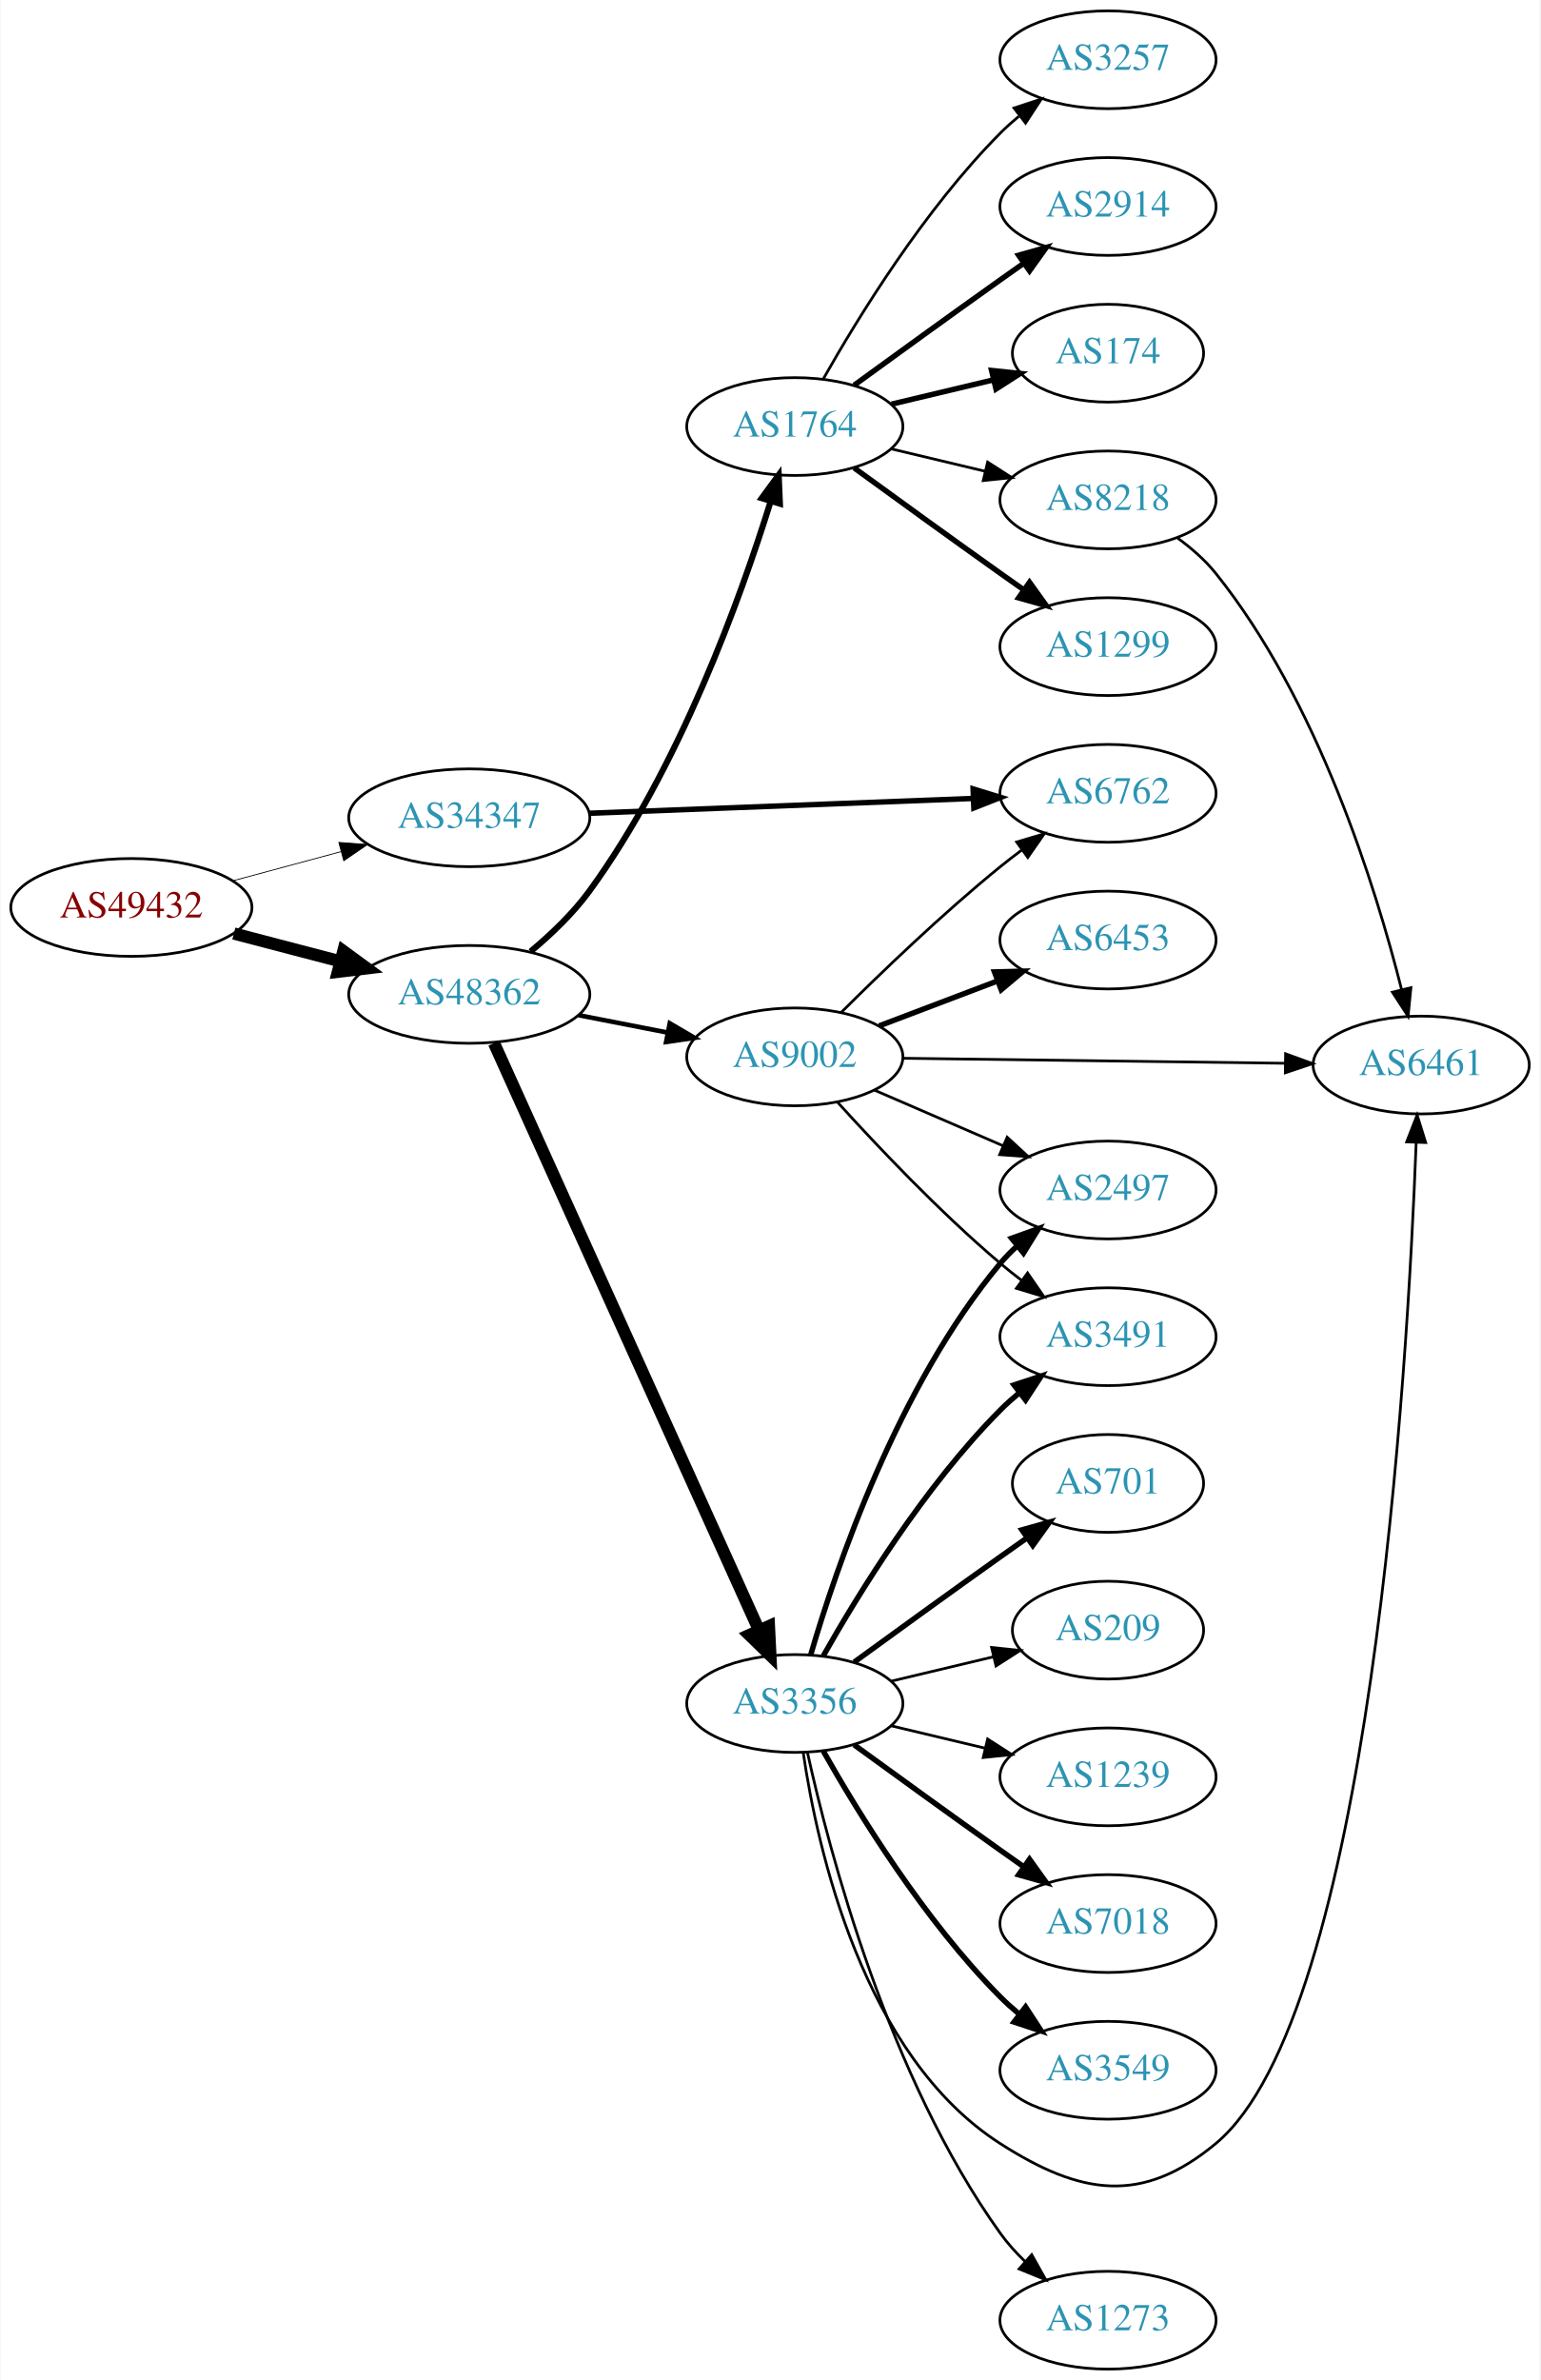
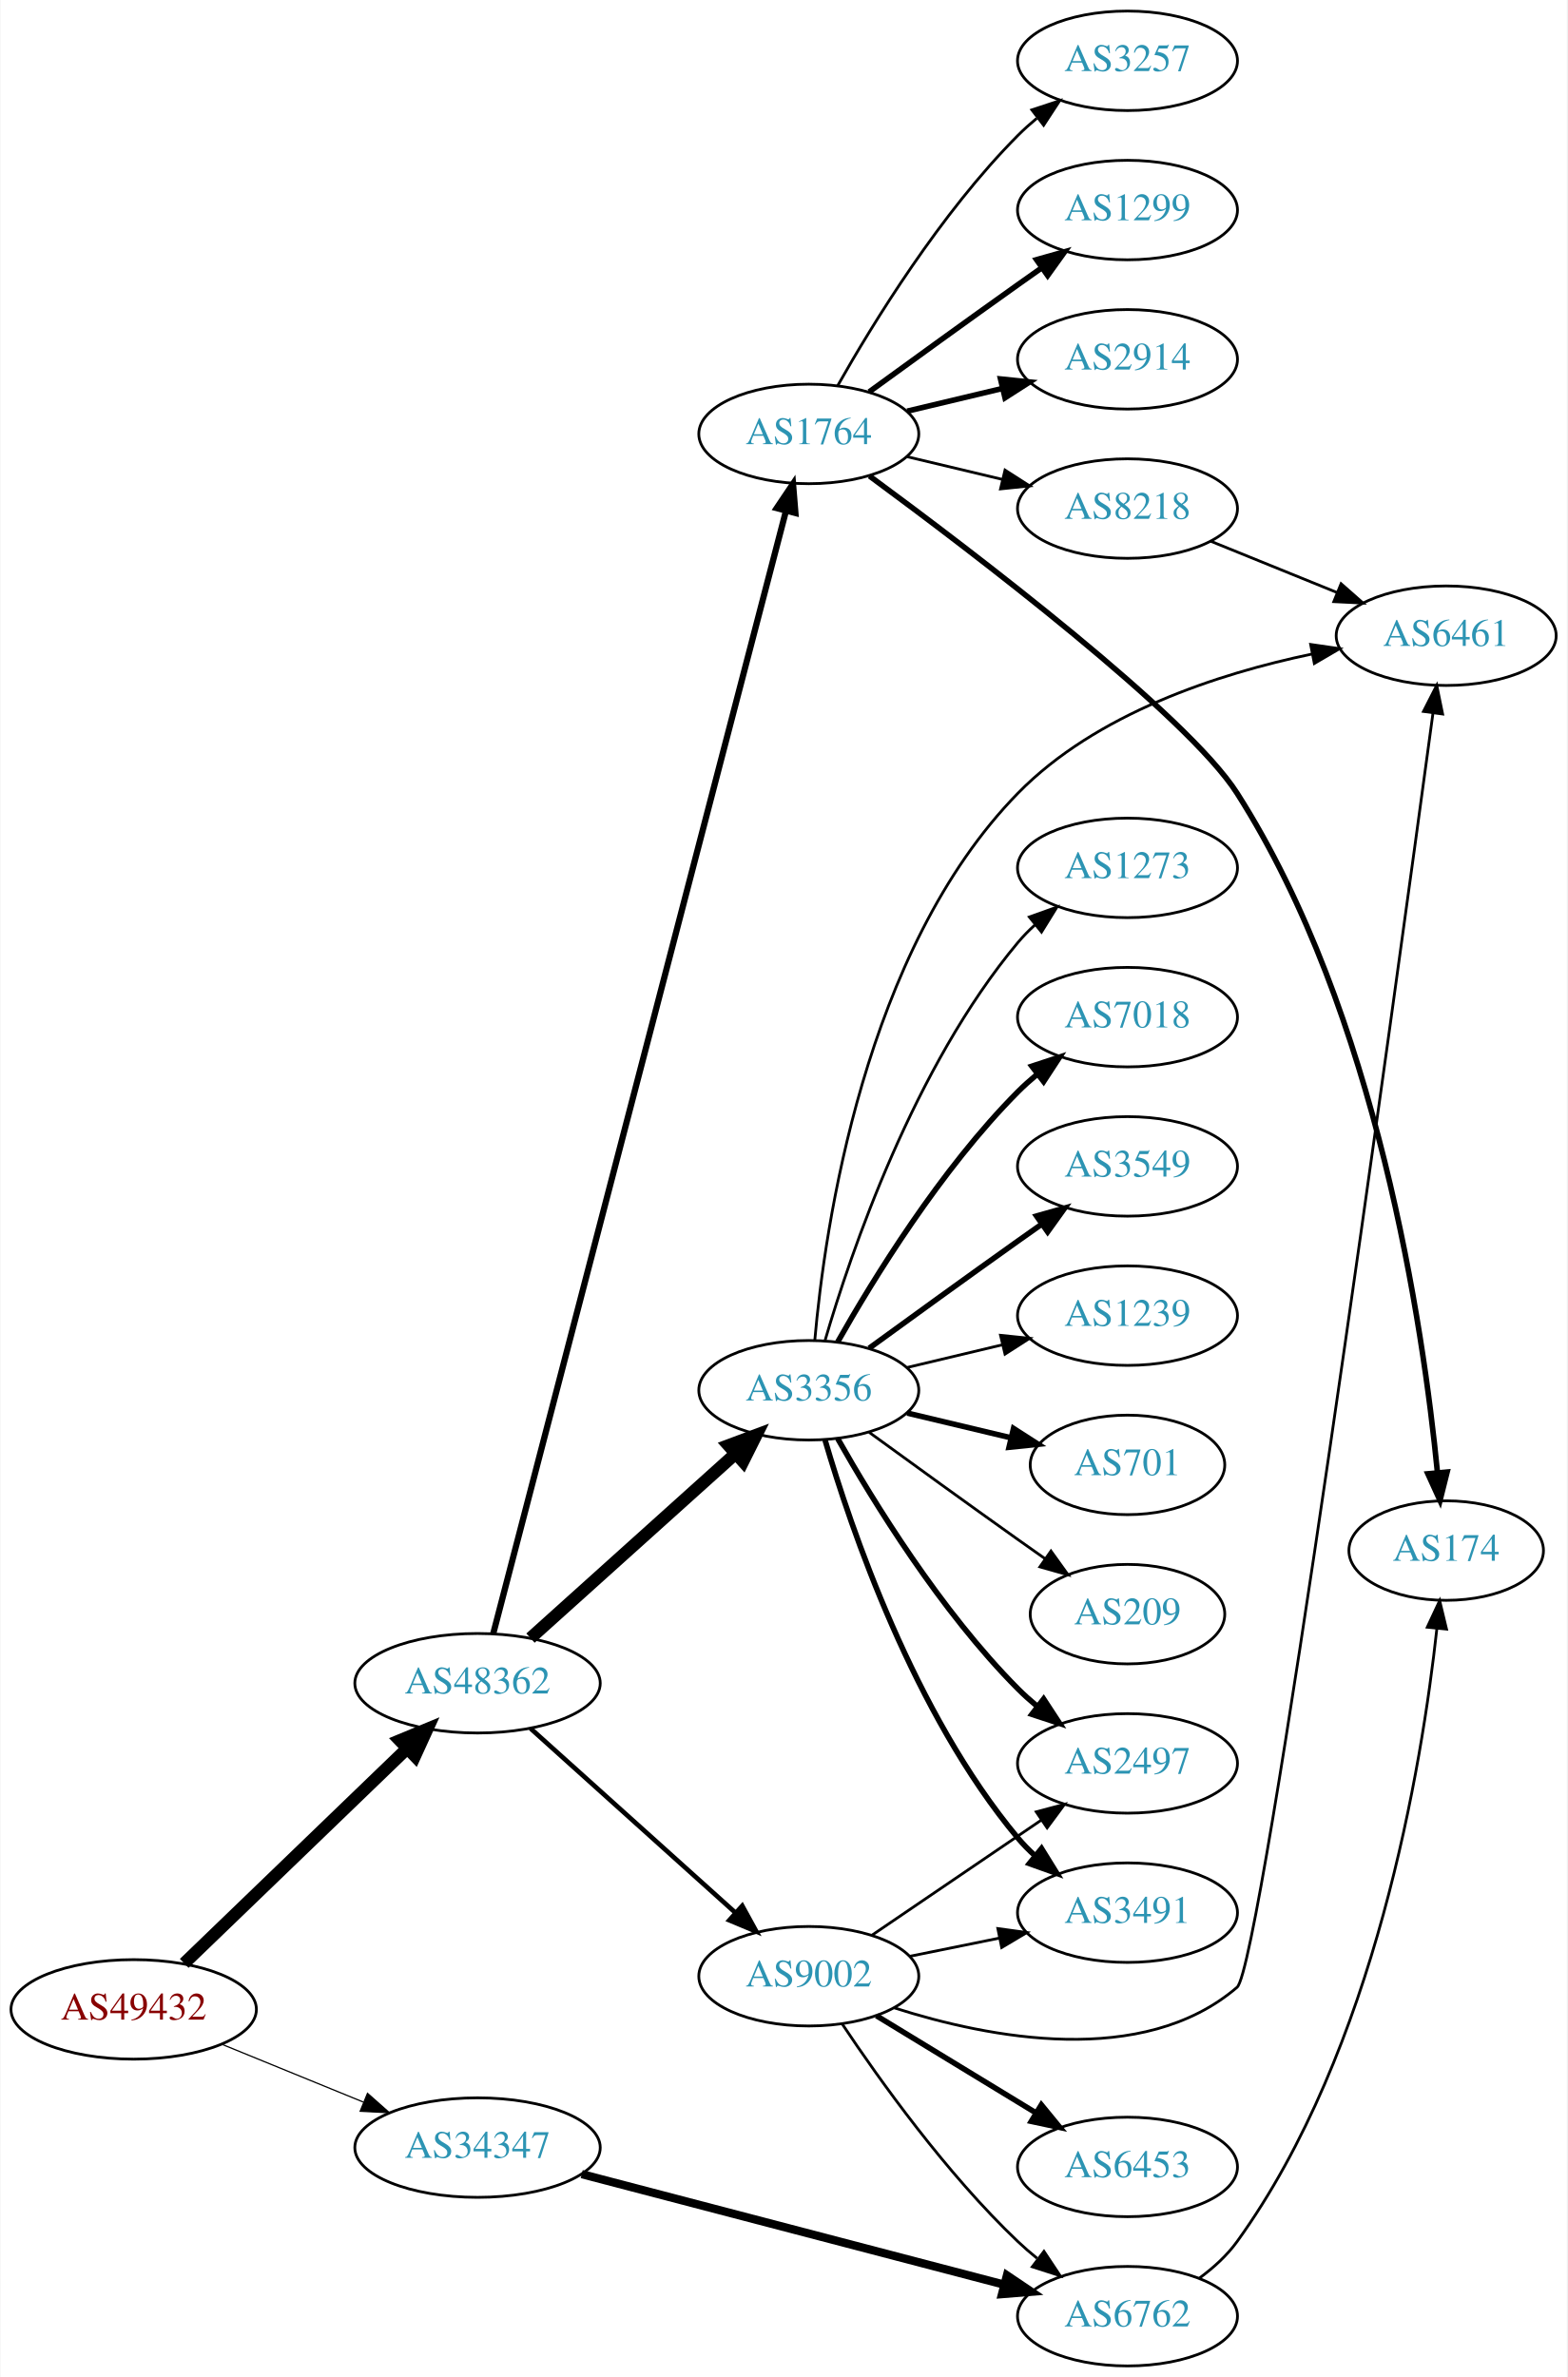
- <svg xmlns="http://www.w3.org/2000/svg" xmlns:xlink="http://www.w3.org/1999/xlink" width="567pt" height="876pt" viewBox="0.00 0.00 566.66 876.00">
-   <g id="graph0" class="graph" transform="scale(1 1) rotate(0) translate(4 872)">
-     <polygon fill="white" stroke="none" points="-4,4 -4,-872 562.663,-872 562.663,4 -4,4" />
+ <svg xmlns="http://www.w3.org/2000/svg" xmlns:xlink="http://www.w3.org/1999/xlink" width="567pt" height="860pt" viewBox="0.00 0.00 566.66 860.00">
+   <g id="graph0" class="graph" transform="scale(1 1) rotate(0) translate(4 856)">
+     <polygon fill="white" stroke="none" points="-4,4 -4,-856 562.663,-856 562.663,4 -4,4" />
    <g id="node1" class="node">
      <g id="a_node1">
        <a xlink:href="/asn/49432" xlink:title="AS49432 ~ schallert.com e.U. [AT]">
-           <ellipse fill="#ffffff" stroke="black" cx="44.196" cy="-538" rx="44.393" ry="18" />
-           <text text-anchor="middle" x="44.196" y="-534.3" font-family="Times,serif" font-size="14.00" fill="#880000">AS49432</text>
+           <ellipse fill="#ffffff" stroke="black" cx="44.196" cy="-129" rx="44.393" ry="18" />
+           <text text-anchor="middle" x="44.196" y="-125.3" font-family="Times,serif" font-size="14.00" fill="#880000">AS49432</text>
        </a>
      </g>
    </g>
    <g id="node2" class="node">
      <g id="a_node2">
        <a xlink:href="/asn/34347" xlink:title="AS34347 ~ HALLAG Kommunal GmbH [AT]">
-           <ellipse fill="#ffffff" stroke="black" cx="168.588" cy="-571" rx="44.393" ry="18" />
-           <text text-anchor="middle" x="168.588" y="-567.3" font-family="Times,serif" font-size="14.00" fill="#2c94b3">AS34347</text>
+           <ellipse fill="#ffffff" stroke="black" cx="168.588" cy="-79" rx="44.393" ry="18" />
+           <text text-anchor="middle" x="168.588" y="-75.3" font-family="Times,serif" font-size="14.00" fill="#2c94b3">AS34347</text>
        </a>
      </g>
    </g>
    <g id="edge1" class="edge">
-       <path fill="none" stroke="black" stroke-width="0.3" d="M81.586,-547.812C94.052,-551.173 108.171,-554.98 121.312,-558.523" />
-       <polygon fill="black" stroke="black" stroke-width="0.3" points="120.56,-561.945 131.127,-561.169 122.383,-555.186 120.56,-561.945" />
+       <path fill="none" stroke="black" stroke-width="0.45" d="M76.081,-116.383C91.591,-110.047 110.576,-102.291 127.225,-95.49" />
+       <polygon fill="black" stroke="black" stroke-width="0.45" points="128.78,-98.635 136.713,-91.613 126.132,-92.155 128.78,-98.635" />
    </g>
    <g id="node3" class="node">
      <g id="a_node3">
        <a xlink:href="/asn/48362" xlink:title="AS48362 ~ Stadtwerke Feldkirch [AT]">
-           <ellipse fill="#ffffff" stroke="black" cx="168.588" cy="-506" rx="44.393" ry="18" />
-           <text text-anchor="middle" x="168.588" y="-502.3" font-family="Times,serif" font-size="14.00" fill="#2c94b3">AS48362</text>
+           <ellipse fill="#ffffff" stroke="black" cx="168.588" cy="-247" rx="44.393" ry="18" />
+           <text text-anchor="middle" x="168.588" y="-243.3" font-family="Times,serif" font-size="14.00" fill="#2c94b3">AS48362</text>
        </a>
      </g>
    </g>
    <g id="edge2" class="edge">
-       <path fill="none" stroke="black" stroke-width="4.5" d="M81.918,-528.399C94.262,-525.171 108.197,-521.528 121.186,-518.132" />
-       <polygon fill="black" stroke="black" stroke-width="4.5" points="122.214,-521.933 130.892,-515.594 120.222,-514.314 122.214,-521.933" />
+       <path fill="none" stroke="black" stroke-width="4.5" d="M62.472,-145.656C83.521,-165.949 119.22,-200.368 143.097,-223.387" />
+       <polygon fill="black" stroke="black" stroke-width="4.5" points="140.468,-226.322 150.4,-230.428 145.934,-220.653 140.468,-226.322" />
    </g>
    <g id="node4" class="node">
      <g id="a_node4">
        <a xlink:href="/asn/6762" xlink:title="AS6762 ~ TELECOM ITALIA SPARKLE S.p.A. [IT]">
-           <ellipse fill="#ffffff" stroke="black" cx="403.724" cy="-580" rx="39.794" ry="18" />
-           <text text-anchor="middle" x="403.724" y="-576.3" font-family="Times,serif" font-size="14.00" fill="#2c94b3">AS6762</text>
+           <ellipse fill="#ffffff" stroke="black" cx="403.724" cy="-18" rx="39.794" ry="18" />
+           <text text-anchor="middle" x="403.724" y="-14.3" font-family="Times,serif" font-size="14.00" fill="#2c94b3">AS6762</text>
        </a>
      </g>
    </g>
    <g id="edge3" class="edge">
-       <path fill="none" stroke="black" stroke-width="2" d="M212.621,-572.661C252.646,-574.206 312.223,-576.506 353.985,-578.118" />
-       <polygon fill="black" stroke="black" stroke-width="2" points="354.069,-581.624 364.197,-578.513 354.339,-574.629 354.069,-581.624" />
-     </g>
-     <g id="node5" class="node">
-       <g id="a_node5">
-         <a xlink:href="/asn/1764" xlink:title="AS1764 ~ NEXTLAYER-AS [AT]">
-           <ellipse fill="#ffffff" stroke="black" cx="288.431" cy="-715" rx="39.794" ry="18" />
-           <text text-anchor="middle" x="288.431" y="-711.3" font-family="Times,serif" font-size="14.00" fill="#2c94b3">AS1764</text>
-         </a>
-       </g>
-     </g>
-     <g id="edge4" class="edge">
-       <path fill="none" stroke="black" stroke-width="2.25" d="M191.156,-521.775C198.701,-528.066 206.778,-535.771 212.784,-544 245.981,-589.486 268.514,-652.049 279.558,-687.521" />
-       <polygon fill="black" stroke="black" stroke-width="2.25" points="276.239,-688.639 282.492,-697.192 282.938,-686.606 276.239,-688.639" />
+       <path fill="none" stroke="black" stroke-width="3" d="M206.272,-69.402C247.672,-58.569 314.973,-40.96 359.05,-29.427" />
+       <polygon fill="black" stroke="black" stroke-width="3" points="360.115,-32.766 368.904,-26.849 358.343,-25.994 360.115,-32.766" />
    </g>
    <g id="node6" class="node">
      <g id="a_node6">
        <a xlink:href="/asn/3356" xlink:title="AS3356 ~ Level 3 Parent, LLC [US]">
-           <ellipse fill="#ffffff" stroke="black" cx="288.431" cy="-245" rx="39.794" ry="18" />
-           <text text-anchor="middle" x="288.431" y="-241.3" font-family="Times,serif" font-size="14.00" fill="#2c94b3">AS3356</text>
+           <ellipse fill="#ffffff" stroke="black" cx="288.431" cy="-353" rx="39.794" ry="18" />
+           <text text-anchor="middle" x="288.431" y="-349.3" font-family="Times,serif" font-size="14.00" fill="#2c94b3">AS3356</text>
        </a>
      </g>
    </g>
    <g id="edge5" class="edge">
-       <path fill="none" stroke="black" stroke-width="4.5" d="M177.688,-488.06C198.004,-443.065 251.213,-325.215 275.288,-271.893" />
-       <polygon fill="black" stroke="black" stroke-width="4.5" points="278.904,-273.454 279.43,-262.72 271.726,-270.214 278.904,-273.454" />
+       <path fill="none" stroke="black" stroke-width="4.5" d="M187.743,-263.33C207.61,-281.201 239.605,-309.981 261.974,-330.101" />
+       <polygon fill="black" stroke="black" stroke-width="4.5" points="259.381,-333.065 269.449,-336.825 264.647,-327.21 259.381,-333.065" />
    </g>
    <g id="node7" class="node">
      <g id="a_node7">
        <a xlink:href="/asn/9002" xlink:title="AS9002 ~ RETN Limited [EU]">
-           <ellipse fill="#ffffff" stroke="black" cx="288.431" cy="-483" rx="39.794" ry="18" />
-           <text text-anchor="middle" x="288.431" y="-479.3" font-family="Times,serif" font-size="14.00" fill="#2c94b3">AS9002</text>
+           <ellipse fill="#ffffff" stroke="black" cx="288.431" cy="-141" rx="39.794" ry="18" />
+           <text text-anchor="middle" x="288.431" y="-137.3" font-family="Times,serif" font-size="14.00" fill="#2c94b3">AS9002</text>
        </a>
      </g>
    </g>
    <g id="edge6" class="edge">
-       <path fill="none" stroke="black" stroke-width="1.688" d="M208.828,-498.341C219.28,-496.301 230.666,-494.079 241.444,-491.975" />
-       <polygon fill="black" stroke="black" stroke-width="1.688" points="242.397,-495.356 251.542,-490.005 241.056,-488.485 242.397,-495.356" />
+       <path fill="none" stroke="black" stroke-width="1.688" d="M187.743,-230.67C207.61,-212.799 239.605,-184.019 261.974,-163.899" />
+       <polygon fill="black" stroke="black" stroke-width="1.688" points="264.355,-166.465 269.449,-157.175 259.673,-161.26 264.355,-166.465" />
    </g>
    <g id="node8" class="node">
      <g id="a_node8">
-         <a xlink:href="/asn/2914" xlink:title="AS2914 ~ NTT America, Inc. [US]">
-           <ellipse fill="#ffffff" stroke="black" cx="403.724" cy="-796" rx="39.794" ry="18" />
-           <text text-anchor="middle" x="403.724" y="-792.3" font-family="Times,serif" font-size="14.00" fill="#2c94b3">AS2914</text>
+         <a xlink:href="/asn/1764" xlink:title="AS1764 ~ NEXTLAYER-AS [AT]">
+           <ellipse fill="#ffffff" stroke="black" cx="288.431" cy="-699" rx="39.794" ry="18" />
+           <text text-anchor="middle" x="288.431" y="-695.3" font-family="Times,serif" font-size="14.00" fill="#2c94b3">AS1764</text>
        </a>
      </g>
    </g>
    <g id="edge7" class="edge">
-       <path fill="none" stroke="black" stroke-width="2" d="M310.279,-730.222C325.213,-741.091 345.827,-756.025 364.077,-769 366.898,-771.005 369.841,-773.085 372.789,-775.159" />
-       <polygon fill="black" stroke="black" stroke-width="2" points="370.816,-778.05 381.013,-780.926 374.835,-772.319 370.816,-778.05" />
+       <path fill="none" stroke="black" stroke-width="2.25" d="M174.281,-264.998C192.425,-334.594 258.077,-586.411 280.14,-671.037" />
+       <polygon fill="black" stroke="black" stroke-width="2.25" points="276.815,-672.157 282.725,-680.951 283.589,-670.391 276.815,-672.157" />
+     </g>
+     <g id="node5" class="node">
+       <g id="a_node5">
+         <a xlink:href="/asn/174" xlink:title="AS174 ~ Cogent Communications [US]">
+           <ellipse fill="#ffffff" stroke="black" cx="519.017" cy="-295" rx="35.194" ry="18" />
+           <text text-anchor="middle" x="519.017" y="-291.3" font-family="Times,serif" font-size="14.00" fill="#2c94b3">AS174</text>
+         </a>
+       </g>
+     </g>
+     <g id="edge4" class="edge">
+       <path fill="none" stroke="black" d="M429.772,-31.795C434.842,-35.529 439.728,-39.958 443.37,-45 493.427,-114.297 510.248,-217.292 515.632,-266.637" />
+       <polygon fill="black" stroke="black" points="512.179,-267.278 516.666,-276.875 519.143,-266.574 512.179,-267.278" />
    </g>
    <g id="node9" class="node">
      <g id="a_node9">
-         <a xlink:href="/asn/174" xlink:title="AS174 ~ Cogent Communications [US]">
-           <ellipse fill="#ffffff" stroke="black" cx="403.724" cy="-742" rx="35.194" ry="18" />
-           <text text-anchor="middle" x="403.724" y="-738.3" font-family="Times,serif" font-size="14.00" fill="#2c94b3">AS174</text>
+         <a xlink:href="/asn/2497" xlink:title="AS2497 ~ Internet Initiative Japan Inc. [JP]">
+           <ellipse fill="#ffffff" stroke="black" cx="403.724" cy="-218" rx="39.794" ry="18" />
+           <text text-anchor="middle" x="403.724" y="-214.3" font-family="Times,serif" font-size="14.00" fill="#2c94b3">AS2497</text>
        </a>
      </g>
    </g>
    <g id="edge8" class="edge">
-       <path fill="none" stroke="black" stroke-width="2" d="M324.038,-723.248C335.833,-726.058 349.137,-729.229 361.405,-732.153" />
-       <polygon fill="black" stroke="black" stroke-width="2" points="360.871,-735.624 371.41,-734.537 362.494,-728.814 360.871,-735.624" />
+       <path fill="none" stroke="black" stroke-width="2" d="M298.891,-335.51C311.672,-312.904 336.105,-273.114 364.077,-245 366.188,-242.879 368.484,-240.812 370.87,-238.829" />
+       <polygon fill="black" stroke="black" stroke-width="2" points="373.385,-241.31 379.185,-232.444 369.122,-235.758 373.385,-241.31" />
    </g>
    <g id="node10" class="node">
      <g id="a_node10">
-         <a xlink:href="/asn/1299" xlink:title="AS1299 ~ Telia Carrier [EU]">
-           <ellipse fill="#ffffff" stroke="black" cx="403.724" cy="-634" rx="39.794" ry="18" />
-           <text text-anchor="middle" x="403.724" y="-630.3" font-family="Times,serif" font-size="14.00" fill="#2c94b3">AS1299</text>
+         <a xlink:href="/asn/7018" xlink:title="AS7018 ~ AT&amp;T Services, Inc. [US]">
+           <ellipse fill="#ffffff" stroke="black" cx="403.724" cy="-488" rx="39.794" ry="18" />
+           <text text-anchor="middle" x="403.724" y="-484.3" font-family="Times,serif" font-size="14.00" fill="#2c94b3">AS7018</text>
        </a>
      </g>
    </g>
    <g id="edge9" class="edge">
-       <path fill="none" stroke="black" stroke-width="2" d="M310.279,-699.778C325.213,-688.909 345.827,-673.975 364.077,-661 366.898,-658.995 369.841,-656.915 372.789,-654.841" />
-       <polygon fill="black" stroke="black" stroke-width="2" points="374.835,-657.681 381.013,-649.074 370.816,-651.95 374.835,-657.681" />
+       <path fill="none" stroke="black" stroke-width="2" d="M298.891,-370.49C311.672,-393.096 336.105,-432.886 364.077,-461 366.188,-463.121 368.484,-465.188 370.87,-467.171" />
+       <polygon fill="black" stroke="black" stroke-width="2" points="369.122,-470.242 379.185,-473.556 373.385,-464.69 369.122,-470.242" />
    </g>
    <g id="node11" class="node">
      <g id="a_node11">
-         <a xlink:href="/asn/3257" xlink:title="AS3257 ~ GTT [DE]">
-           <ellipse fill="#ffffff" stroke="black" cx="403.724" cy="-850" rx="39.794" ry="18" />
-           <text text-anchor="middle" x="403.724" y="-846.3" font-family="Times,serif" font-size="14.00" fill="#2c94b3">AS3257</text>
+         <a xlink:href="/asn/6461" xlink:title="AS6461 ~ Zayo Bandwidth [US]">
+           <ellipse fill="#ffffff" stroke="black" cx="519.017" cy="-626" rx="39.794" ry="18" />
+           <text text-anchor="middle" x="519.017" y="-622.3" font-family="Times,serif" font-size="14.00" fill="#2c94b3">AS6461</text>
        </a>
      </g>
    </g>
    <g id="edge10" class="edge">
-       <path fill="none" stroke="black" d="M298.891,-732.49C311.672,-755.096 336.105,-794.886 364.077,-823 366.188,-825.121 368.484,-827.188 370.87,-829.171" />
-       <polygon fill="black" stroke="black" points="369.122,-832.242 379.185,-835.556 373.385,-826.69 369.122,-832.242" />
+       <path fill="none" stroke="black" d="M290.591,-371.037C294.167,-411.849 308.445,-512.137 364.077,-569 392.344,-597.892 436.539,-612.266 470.338,-619.34" />
+       <polygon fill="black" stroke="black" points="469.98,-622.836 480.464,-621.31 471.316,-615.965 469.98,-622.836" />
    </g>
    <g id="node12" class="node">
      <g id="a_node12">
-         <a xlink:href="/asn/8218" xlink:title="AS8218 ~ legacy Neotelecoms [FR]">
-           <ellipse fill="#ffffff" stroke="black" cx="403.724" cy="-688" rx="39.794" ry="18" />
-           <text text-anchor="middle" x="403.724" y="-684.3" font-family="Times,serif" font-size="14.00" fill="#2c94b3">AS8218</text>
+         <a xlink:href="/asn/3549" xlink:title="AS3549 ~ Level 3 Parent, LLC [US]">
+           <ellipse fill="#ffffff" stroke="black" cx="403.724" cy="-434" rx="39.794" ry="18" />
+           <text text-anchor="middle" x="403.724" y="-430.3" font-family="Times,serif" font-size="14.00" fill="#2c94b3">AS3549</text>
        </a>
      </g>
    </g>
    <g id="edge11" class="edge">
-       <path fill="none" stroke="black" d="M324.038,-706.752C334.909,-704.162 347.064,-701.265 358.506,-698.538" />
-       <polygon fill="black" stroke="black" points="359.412,-701.92 368.328,-696.197 357.789,-695.111 359.412,-701.92" />
+       <path fill="none" stroke="black" stroke-width="2" d="M310.279,-368.222C325.213,-379.091 345.827,-394.025 364.077,-407 366.898,-409.005 369.841,-411.085 372.789,-413.159" />
+       <polygon fill="black" stroke="black" stroke-width="2" points="370.816,-416.05 381.013,-418.926 374.835,-410.319 370.816,-416.05" />
    </g>
    <g id="node13" class="node">
      <g id="a_node13">
-         <a xlink:href="/asn/3491" xlink:title="AS3491 ~ PCCW Global, Inc. [US]">
+         <a xlink:href="/asn/1239" xlink:title="AS1239 ~ Sprint [US]">
          <ellipse fill="#ffffff" stroke="black" cx="403.724" cy="-380" rx="39.794" ry="18" />
-           <text text-anchor="middle" x="403.724" y="-376.3" font-family="Times,serif" font-size="14.00" fill="#2c94b3">AS3491</text>
+           <text text-anchor="middle" x="403.724" y="-376.3" font-family="Times,serif" font-size="14.00" fill="#2c94b3">AS1239</text>
        </a>
      </g>
    </g>
    <g id="edge12" class="edge">
-       <path fill="none" stroke="black" stroke-width="2" d="M298.891,-262.49C311.672,-285.096 336.105,-324.886 364.077,-353 366.188,-355.121 368.484,-357.188 370.87,-359.171" />
-       <polygon fill="black" stroke="black" stroke-width="2" points="369.122,-362.242 379.185,-365.556 373.385,-356.69 369.122,-362.242" />
+       <path fill="none" stroke="black" d="M324.038,-361.248C334.909,-363.838 347.064,-366.735 358.506,-369.462" />
+       <polygon fill="black" stroke="black" points="357.789,-372.889 368.328,-371.803 359.412,-366.08 357.789,-372.889" />
    </g>
    <g id="node14" class="node">
      <g id="a_node14">
-         <a xlink:href="/asn/6461" xlink:title="AS6461 ~ Zayo Bandwidth [US]">
-           <ellipse fill="#ffffff" stroke="black" cx="519.017" cy="-480" rx="39.794" ry="18" />
-           <text text-anchor="middle" x="519.017" y="-476.3" font-family="Times,serif" font-size="14.00" fill="#2c94b3">AS6461</text>
-         </a>
-       </g>
-     </g>
-     <g id="edge13" class="edge">
-       <path fill="none" stroke="black" d="M291.542,-226.797C296.703,-191.724 313.483,-115.394 364.077,-83 393.756,-63.997 416.246,-60.501 443.37,-83 500.195,-130.136 514.041,-368.278 517.167,-451.356" />
-       <polygon fill="black" stroke="black" points="513.677,-451.707 517.526,-461.577 520.673,-451.461 513.677,-451.707" />
-     </g>
-     <g id="node15" class="node">
-       <g id="a_node15">
        <a xlink:href="/asn/701" xlink:title="AS701 ~ UUNET [US]">
          <ellipse fill="#ffffff" stroke="black" cx="403.724" cy="-326" rx="35.194" ry="18" />
          <text text-anchor="middle" x="403.724" y="-322.3" font-family="Times,serif" font-size="14.00" fill="#2c94b3">AS701</text>
        </a>
      </g>
    </g>
+     <g id="edge13" class="edge">
+       <path fill="none" stroke="black" stroke-width="2" d="M324.038,-344.752C335.833,-341.942 349.137,-338.771 361.405,-335.847" />
+       <polygon fill="black" stroke="black" stroke-width="2" points="362.494,-339.186 371.41,-333.463 360.871,-332.376 362.494,-339.186" />
+     </g>
+     <g id="node15" class="node">
+       <g id="a_node15">
+         <a xlink:href="/asn/3491" xlink:title="AS3491 ~ PCCW Global, Inc. [US]">
+           <ellipse fill="#ffffff" stroke="black" cx="403.724" cy="-164" rx="39.794" ry="18" />
+           <text text-anchor="middle" x="403.724" y="-160.3" font-family="Times,serif" font-size="14.00" fill="#2c94b3">AS3491</text>
+         </a>
+       </g>
+     </g>
    <g id="edge14" class="edge">
-       <path fill="none" stroke="black" stroke-width="2" d="M310.279,-260.222C325.213,-271.091 345.827,-286.025 364.077,-299 367.288,-301.282 370.657,-303.661 374.011,-306.018" />
-       <polygon fill="black" stroke="black" stroke-width="2" points="372.023,-308.899 382.222,-311.77 376.039,-303.166 372.023,-308.899" />
+       <path fill="none" stroke="black" stroke-width="2" d="M294.305,-334.998C303.619,-303.156 326.435,-236.019 364.077,-191 365.948,-188.763 368.046,-186.626 370.272,-184.604" />
+       <polygon fill="black" stroke="black" stroke-width="2" points="372.619,-187.207 378.191,-178.196 368.216,-181.766 372.619,-187.207" />
    </g>
    <g id="node16" class="node">
      <g id="a_node16">
-         <a xlink:href="/asn/3549" xlink:title="AS3549 ~ Level 3 Parent, LLC [US]">
-           <ellipse fill="#ffffff" stroke="black" cx="403.724" cy="-110" rx="39.794" ry="18" />
-           <text text-anchor="middle" x="403.724" y="-106.3" font-family="Times,serif" font-size="14.00" fill="#2c94b3">AS3549</text>
-         </a>
-       </g>
-     </g>
-     <g id="edge15" class="edge">
-       <path fill="none" stroke="black" stroke-width="2" d="M298.891,-227.51C311.672,-204.904 336.105,-165.114 364.077,-137 366.188,-134.879 368.484,-132.812 370.87,-130.829" />
-       <polygon fill="black" stroke="black" stroke-width="2" points="373.385,-133.31 379.185,-124.444 369.122,-127.758 373.385,-133.31" />
-     </g>
-     <g id="node17" class="node">
-       <g id="a_node17">
-         <a xlink:href="/asn/2497" xlink:title="AS2497 ~ Internet Initiative Japan Inc. [JP]">
-           <ellipse fill="#ffffff" stroke="black" cx="403.724" cy="-434" rx="39.794" ry="18" />
-           <text text-anchor="middle" x="403.724" y="-430.3" font-family="Times,serif" font-size="14.00" fill="#2c94b3">AS2497</text>
-         </a>
-       </g>
-     </g>
-     <g id="edge16" class="edge">
-       <path fill="none" stroke="black" stroke-width="2" d="M294.305,-263.002C303.619,-294.844 326.435,-361.981 364.077,-407 365.948,-409.237 368.046,-411.374 370.272,-413.396" />
-       <polygon fill="black" stroke="black" stroke-width="2" points="368.216,-416.234 378.191,-419.804 372.619,-410.793 368.216,-416.234" />
-     </g>
-     <g id="node18" class="node">
-       <g id="a_node18">
-         <a xlink:href="/asn/1239" xlink:title="AS1239 ~ Sprint [US]">
-           <ellipse fill="#ffffff" stroke="black" cx="403.724" cy="-218" rx="39.794" ry="18" />
-           <text text-anchor="middle" x="403.724" y="-214.3" font-family="Times,serif" font-size="14.00" fill="#2c94b3">AS1239</text>
-         </a>
-       </g>
-     </g>
-     <g id="edge17" class="edge">
-       <path fill="none" stroke="black" d="M324.038,-236.752C334.909,-234.162 347.064,-231.265 358.506,-228.538" />
-       <polygon fill="black" stroke="black" points="359.412,-231.92 368.328,-226.197 357.789,-225.111 359.412,-231.92" />
-     </g>
-     <g id="node19" class="node">
-       <g id="a_node19">
-         <a xlink:href="/asn/7018" xlink:title="AS7018 ~ AT&amp;T Services, Inc. [US]">
-           <ellipse fill="#ffffff" stroke="black" cx="403.724" cy="-164" rx="39.794" ry="18" />
-           <text text-anchor="middle" x="403.724" y="-160.3" font-family="Times,serif" font-size="14.00" fill="#2c94b3">AS7018</text>
-         </a>
-       </g>
-     </g>
-     <g id="edge18" class="edge">
-       <path fill="none" stroke="black" stroke-width="2" d="M310.279,-229.778C325.213,-218.909 345.827,-203.975 364.077,-191 366.898,-188.995 369.841,-186.915 372.789,-184.841" />
-       <polygon fill="black" stroke="black" stroke-width="2" points="374.835,-187.681 381.013,-179.074 370.816,-181.95 374.835,-187.681" />
-     </g>
-     <g id="node20" class="node">
-       <g id="a_node20">
        <a xlink:href="/asn/209" xlink:title="AS209 ~ CenturyLink Communications, LLC [US]">
          <ellipse fill="#ffffff" stroke="black" cx="403.724" cy="-272" rx="35.194" ry="18" />
          <text text-anchor="middle" x="403.724" y="-268.3" font-family="Times,serif" font-size="14.00" fill="#2c94b3">AS209</text>
        </a>
      </g>
    </g>
+     <g id="edge15" class="edge">
+       <path fill="none" stroke="black" d="M310.279,-337.778C325.213,-326.909 345.827,-311.975 364.077,-299 367.288,-296.718 370.657,-294.339 374.011,-291.982" />
+       <polygon fill="black" stroke="black" points="376.039,-294.834 382.222,-286.23 372.023,-289.101 376.039,-294.834" />
+     </g>
+     <g id="node17" class="node">
+       <g id="a_node17">
+         <a xlink:href="/asn/1273" xlink:title="AS1273 ~ Vodafone Group PLC [EU]">
+           <ellipse fill="#ffffff" stroke="black" cx="403.724" cy="-542" rx="39.794" ry="18" />
+           <text text-anchor="middle" x="403.724" y="-538.3" font-family="Times,serif" font-size="14.00" fill="#2c94b3">AS1273</text>
+         </a>
+       </g>
+     </g>
+     <g id="edge16" class="edge">
+       <path fill="none" stroke="black" d="M294.305,-371.002C303.619,-402.844 326.435,-469.981 364.077,-515 365.948,-517.237 368.046,-519.374 370.272,-521.396" />
+       <polygon fill="black" stroke="black" points="368.216,-524.234 378.191,-527.804 372.619,-518.793 368.216,-524.234" />
+     </g>
+     <g id="edge21" class="edge">
+       <path fill="none" stroke="black" d="M300.473,-123.789C313.965,-103.542 338.212,-69.576 364.077,-45 366.247,-42.939 368.585,-40.916 370.999,-38.961" />
+       <polygon fill="black" stroke="black" points="373.504,-41.455 379.367,-32.63 369.28,-35.873 373.504,-41.455" />
+     </g>
    <g id="edge19" class="edge">
-       <path fill="none" stroke="black" d="M324.038,-253.248C335.833,-256.058 349.137,-259.229 361.405,-262.153" />
-       <polygon fill="black" stroke="black" points="360.871,-265.624 371.41,-264.537 362.494,-258.814 360.871,-265.624" />
+       <path fill="none" stroke="black" d="M311.275,-155.846C328.672,-167.67 353.22,-184.354 372.502,-197.46" />
+       <polygon fill="black" stroke="black" points="370.709,-200.473 380.947,-203.199 374.644,-194.683 370.709,-200.473" />
+     </g>
+     <g id="edge17" class="edge">
+       <path fill="none" stroke="black" d="M319.417,-129.533C353.65,-118.603 409.299,-107.735 443.37,-137 452.268,-144.642 500.363,-495.524 514.257,-598.111" />
+       <polygon fill="black" stroke="black" points="510.791,-598.603 515.6,-608.044 517.728,-597.665 510.791,-598.603" />
+     </g>
+     <g id="edge18" class="edge">
+       <path fill="none" stroke="black" d="M324.967,-148.214C335.195,-150.291 346.496,-152.585 357.238,-154.766" />
+       <polygon fill="black" stroke="black" points="356.818,-158.252 367.314,-156.811 358.21,-151.392 356.818,-158.252" />
+     </g>
+     <g id="node18" class="node">
+       <g id="a_node18">
+         <a xlink:href="/asn/6453" xlink:title="AS6453 ~ TATA COMMUNICATIONS (AMERICA) INC [US]">
+           <ellipse fill="#ffffff" stroke="black" cx="403.724" cy="-72" rx="39.794" ry="18" />
+           <text text-anchor="middle" x="403.724" y="-68.3" font-family="Times,serif" font-size="14.00" fill="#2c94b3">AS6453</text>
+         </a>
+       </g>
+     </g>
+     <g id="edge20" class="edge">
+       <path fill="none" stroke="black" stroke-width="2" d="M312.905,-126.703C329.615,-116.526 352.27,-102.728 370.647,-91.536" />
+       <polygon fill="black" stroke="black" stroke-width="2" points="372.559,-94.469 379.279,-86.278 368.918,-88.491 372.559,-94.469" />
+     </g>
+     <g id="edge22" class="edge">
+       <path fill="none" stroke="black" stroke-width="2" d="M310.393,-683.779C348.154,-655.975 425.36,-597.239 443.37,-569 494.11,-489.444 510.704,-375.699 515.848,-323.349" />
+       <polygon fill="black" stroke="black" stroke-width="2" points="519.356,-323.422 516.78,-313.145 512.385,-322.785 519.356,-323.422" />
+     </g>
+     <g id="node19" class="node">
+       <g id="a_node19">
+         <a xlink:href="/asn/2914" xlink:title="AS2914 ~ NTT America, Inc. [US]">
+           <ellipse fill="#ffffff" stroke="black" cx="403.724" cy="-726" rx="39.794" ry="18" />
+           <text text-anchor="middle" x="403.724" y="-722.3" font-family="Times,serif" font-size="14.00" fill="#2c94b3">AS2914</text>
+         </a>
+       </g>
+     </g>
+     <g id="edge23" class="edge">
+       <path fill="none" stroke="black" stroke-width="2" d="M324.038,-707.248C334.909,-709.838 347.064,-712.735 358.506,-715.462" />
+       <polygon fill="black" stroke="black" stroke-width="2" points="357.789,-718.889 368.328,-717.803 359.412,-712.08 357.789,-718.889" />
+     </g>
+     <g id="node20" class="node">
+       <g id="a_node20">
+         <a xlink:href="/asn/3257" xlink:title="AS3257 ~ GTT [DE]">
+           <ellipse fill="#ffffff" stroke="black" cx="403.724" cy="-834" rx="39.794" ry="18" />
+           <text text-anchor="middle" x="403.724" y="-830.3" font-family="Times,serif" font-size="14.00" fill="#2c94b3">AS3257</text>
+         </a>
+       </g>
+     </g>
+     <g id="edge24" class="edge">
+       <path fill="none" stroke="black" d="M298.891,-716.49C311.672,-739.096 336.105,-778.886 364.077,-807 366.188,-809.121 368.484,-811.188 370.87,-813.171" />
+       <polygon fill="black" stroke="black" points="369.122,-816.242 379.185,-819.556 373.385,-810.69 369.122,-816.242" />
    </g>
    <g id="node21" class="node">
      <g id="a_node21">
-         <a xlink:href="/asn/1273" xlink:title="AS1273 ~ Vodafone Group PLC [EU]">
-           <ellipse fill="#ffffff" stroke="black" cx="403.724" cy="-18" rx="39.794" ry="18" />
-           <text text-anchor="middle" x="403.724" y="-14.3" font-family="Times,serif" font-size="14.00" fill="#2c94b3">AS1273</text>
-         </a>
-       </g>
-     </g>
-     <g id="edge20" class="edge">
-       <path fill="none" stroke="black" d="M293.106,-226.844C301.127,-190.512 322.868,-107.432 364.077,-50 366.72,-46.318 369.884,-42.81 373.25,-39.559" />
-       <polygon fill="black" stroke="black" points="375.634,-42.123 380.814,-32.881 371.001,-36.875 375.634,-42.123" />
-     </g>
-     <g id="edge21" class="edge">
-       <path fill="none" stroke="black" d="M305.419,-499.274C320.133,-513.933 342.83,-535.763 364.077,-553 366.62,-555.063 369.311,-557.14 372.043,-559.177" />
-       <polygon fill="black" stroke="black" points="370.097,-562.088 380.251,-565.111 374.198,-556.416 370.097,-562.088" />
+         <a xlink:href="/asn/1299" xlink:title="AS1299 ~ Telia Carrier [EU]">
+           <ellipse fill="#ffffff" stroke="black" cx="403.724" cy="-780" rx="39.794" ry="18" />
+           <text text-anchor="middle" x="403.724" y="-776.3" font-family="Times,serif" font-size="14.00" fill="#2c94b3">AS1299</text>
+         </a>
+       </g>
    </g>
    <g id="edge25" class="edge">
-       <path fill="none" stroke="black" d="M304.065,-466.411C318.562,-450.399 341.767,-425.872 364.077,-407 366.577,-404.886 369.239,-402.773 371.951,-400.713" />
-       <polygon fill="black" stroke="black" points="374.117,-403.465 380.129,-394.742 369.989,-397.812 374.117,-403.465" />
-     </g>
-     <g id="edge23" class="edge">
-       <path fill="none" stroke="black" d="M328.207,-482.491C367.04,-481.981 426.923,-481.196 469.021,-480.643" />
-       <polygon fill="black" stroke="black" points="469.097,-484.142 479.05,-480.511 469.005,-477.143 469.097,-484.142" />
-     </g>
-     <g id="edge24" class="edge">
-       <path fill="none" stroke="black" d="M317.727,-470.762C332.056,-464.564 349.645,-456.957 365.098,-450.273" />
-       <polygon fill="black" stroke="black" points="366.607,-453.434 374.395,-446.252 363.828,-447.01 366.607,-453.434" />
+       <path fill="none" stroke="black" stroke-width="2" d="M310.279,-714.222C325.213,-725.091 345.827,-740.025 364.077,-753 366.898,-755.005 369.841,-757.085 372.789,-759.159" />
+       <polygon fill="black" stroke="black" stroke-width="2" points="370.816,-762.05 381.013,-764.926 374.835,-756.319 370.816,-762.05" />
    </g>
    <g id="node22" class="node">
      <g id="a_node22">
-         <a xlink:href="/asn/6453" xlink:title="AS6453 ~ TATA COMMUNICATIONS (AMERICA) INC [US]">
-           <ellipse fill="#ffffff" stroke="black" cx="403.724" cy="-526" rx="39.794" ry="18" />
-           <text text-anchor="middle" x="403.724" y="-522.3" font-family="Times,serif" font-size="14.00" fill="#2c94b3">AS6453</text>
-         </a>
-       </g>
-     </g>
-     <g id="edge22" class="edge">
-       <path fill="none" stroke="black" stroke-width="2" d="M319.494,-494.41C332.809,-499.464 348.66,-505.48 362.937,-510.899" />
-       <polygon fill="black" stroke="black" stroke-width="2" points="361.929,-514.26 372.52,-514.536 364.413,-507.716 361.929,-514.26" />
+         <a xlink:href="/asn/8218" xlink:title="AS8218 ~ legacy Neotelecoms [FR]">
+           <ellipse fill="#ffffff" stroke="black" cx="403.724" cy="-672" rx="39.794" ry="18" />
+           <text text-anchor="middle" x="403.724" y="-668.3" font-family="Times,serif" font-size="14.00" fill="#2c94b3">AS8218</text>
+         </a>
+       </g>
    </g>
    <g id="edge26" class="edge">
-       <path fill="none" stroke="black" d="M429.401,-673.922C434.491,-670.203 439.478,-665.852 443.37,-661 480.99,-614.104 502.259,-545.609 511.813,-507.747" />
-       <polygon fill="black" stroke="black" points="515.239,-508.467 514.201,-497.923 508.438,-506.814 515.239,-508.467" />
+       <path fill="none" stroke="black" d="M324.038,-690.752C334.909,-688.162 347.064,-685.265 358.506,-682.538" />
+       <polygon fill="black" stroke="black" points="359.412,-685.92 368.328,-680.197 357.789,-679.111 359.412,-685.92" />
+     </g>
+     <g id="edge27" class="edge">
+       <path fill="none" stroke="black" d="M433.9,-660.154C447.775,-654.52 464.552,-647.708 479.461,-641.654" />
+       <polygon fill="black" stroke="black" points="480.991,-644.811 488.94,-637.806 478.358,-638.325 480.991,-644.811" />
    </g>
  </g>
</svg>
